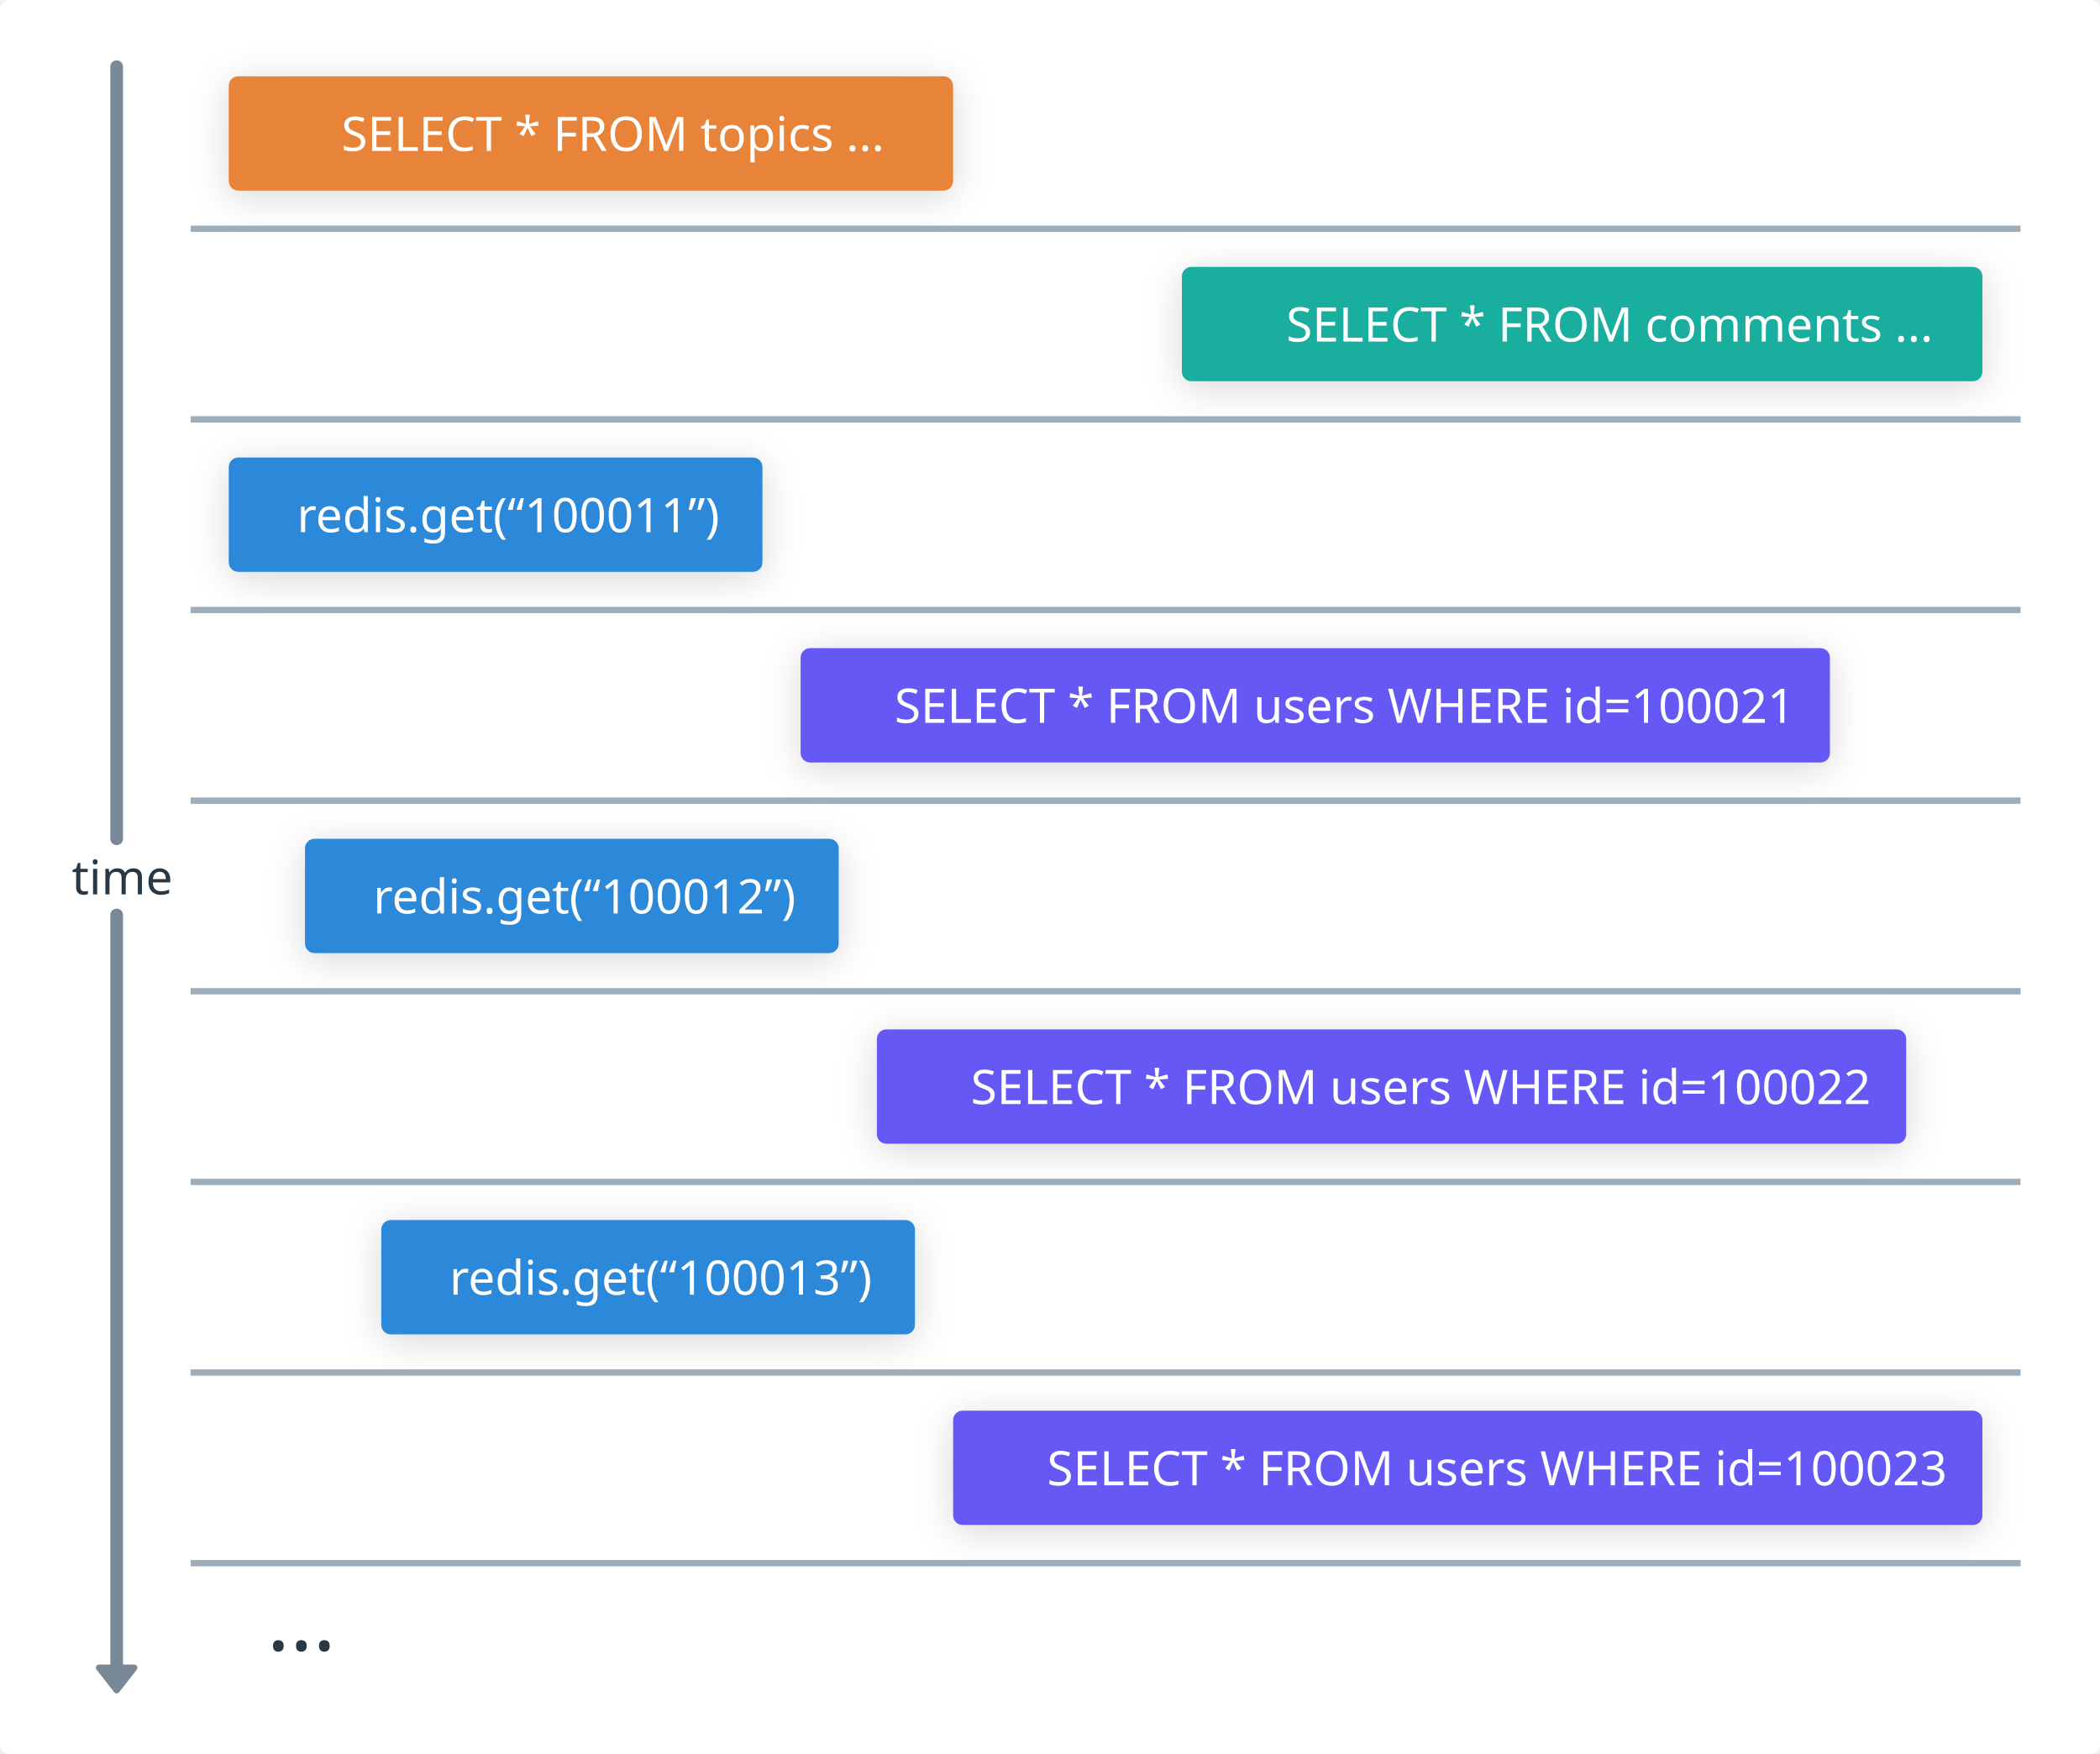
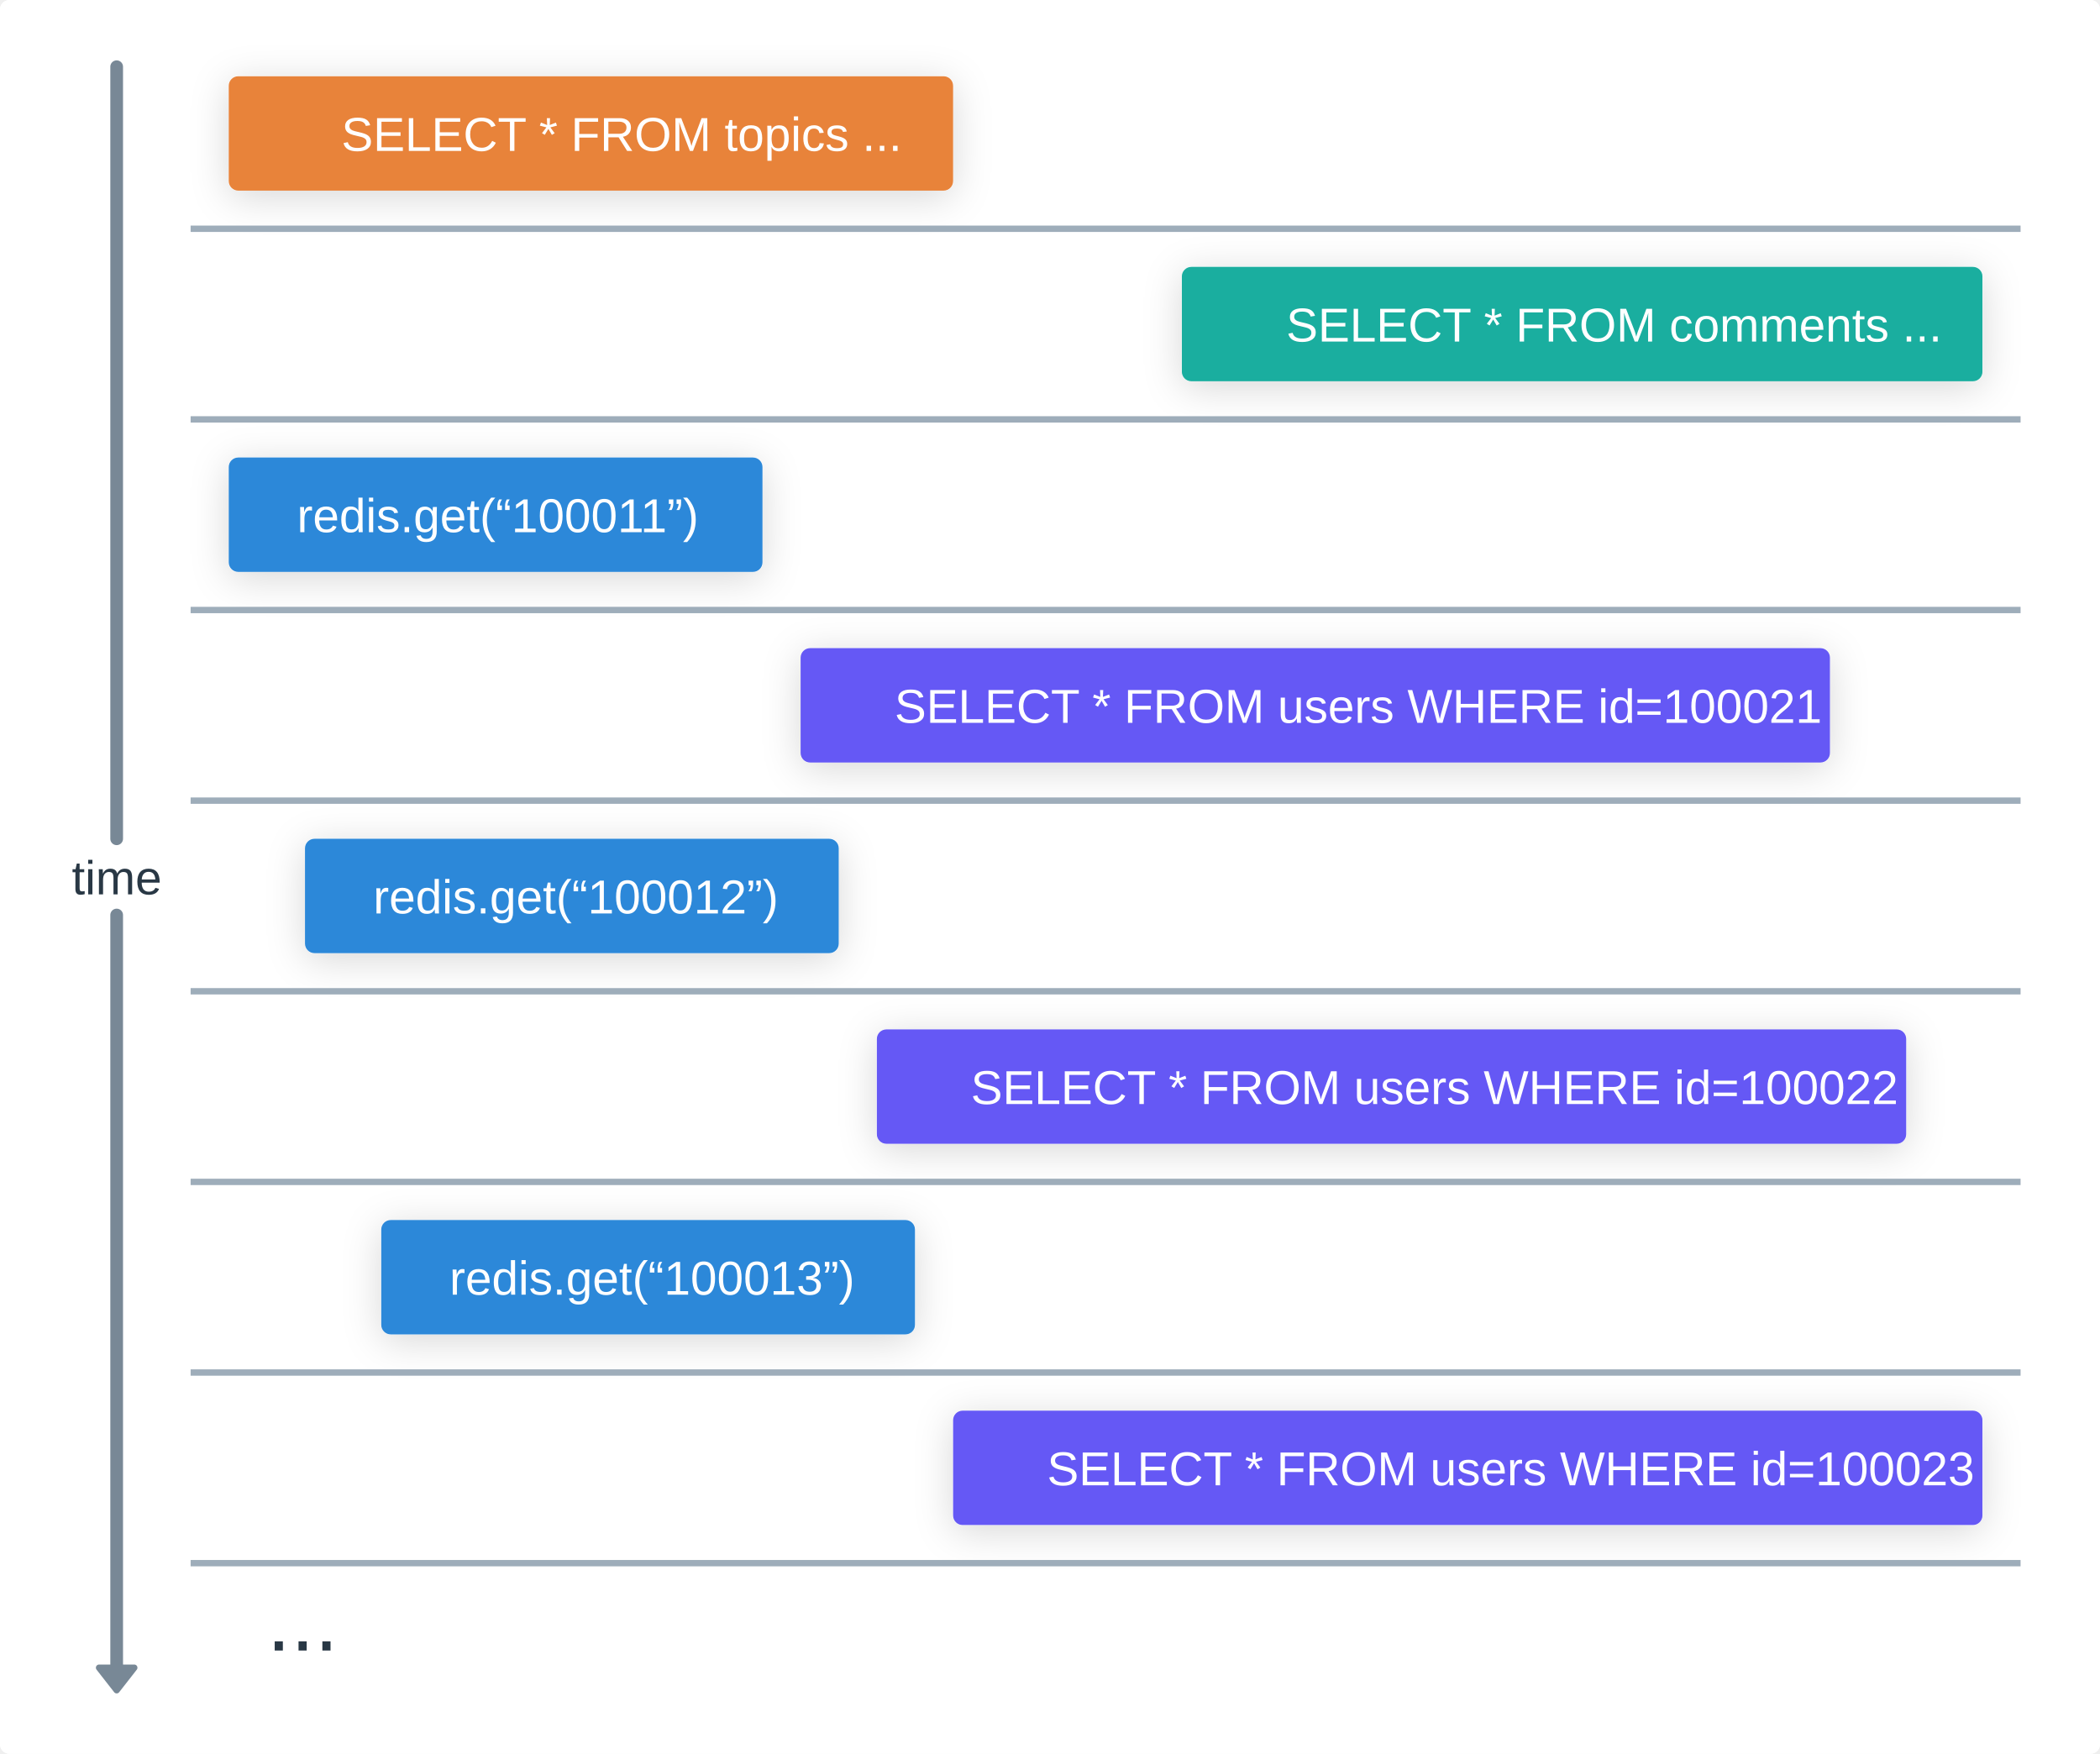
<svg xmlns="http://www.w3.org/2000/svg" version="1.1" viewBox="72 -48 661 552" width="661px" height="552px">
  <defs>
-     <style>@font-face{
-     font-family:"DIN Next";
-     font-weight: 400;
-     src:url("https://whimsical.com/fonts/139e8e25-0eea-4cb4-a5d4-79048803e73d.eot?#iefix");
-     src:url("https://whimsical.com/fonts/139e8e25-0eea-4cb4-a5d4-79048803e73d.eot?#iefix") format("eot"),url("https://whimsical.com/fonts/094b15e3-94bd-435b-a595-d40edfde661a.woff2") format("woff2"),url("https://whimsical.com/fonts/7e5fbe11-4858-4bd1-9ec6-a1d9f9d227aa.woff") format("woff"),url("https://whimsical.com/fonts/0f11eff9-9f05-46f5-9703-027c510065d7.ttf") format("truetype"),url("https://whimsical.com/fonts/48b61978-3f30-4274-823c-5cdcd1876918.svg#48b61978-3f30-4274-823c-5cdcd1876918") format("svg");
- }
- @font-face{
-     font-family:"DIN Next";
-     font-weight: 400;
-     font-style: italic;
-     src:url("https://whimsical.com/fonts/df24d5e8-5087-42fd-99b1-b16042d666c8.eot?#iefix");
-     src:url("https://whimsical.com/fonts/df24d5e8-5087-42fd-99b1-b16042d666c8.eot?#iefix") format("eot"),url("https://whimsical.com/fonts/46251881-ffe9-4bfb-99c7-d6ce3bebaf3e.woff2") format("woff2"),url("https://whimsical.com/fonts/790ebbf2-62c5-4a32-946f-99d405f9243e.woff") format("woff"),url("https://whimsical.com/fonts/d28199e6-0f4a-42df-97f4-606701c6f75a.ttf") format("truetype"),url("https://whimsical.com/fonts/37a462c0-d86e-492c-b9ab-35e6bd417f6c.svg#37a462c0-d86e-492c-b9ab-35e6bd417f6c") format("svg");
- }
- @font-face{
-     font-weight: 500;
-     font-family:"DIN Next";
-     src:url("https://whimsical.com/fonts/c5b058fc-55ce-4e06-a175-5c7d9a7e90f4.eot?#iefix");
-     src:url("https://whimsical.com/fonts/c5b058fc-55ce-4e06-a175-5c7d9a7e90f4.eot?#iefix") format("eot"),url("https://whimsical.com/fonts/7b29ae40-30ff-4f99-a2b9-cde88669fa2f.woff2") format("woff2"),url("https://whimsical.com/fonts/bf73077c-e354-4562-a085-f4703eb1d653.woff") format("woff"),url("https://whimsical.com/fonts/0ffa6947-5317-4d07-b525-14d08a028821.ttf") format("truetype"),url("https://whimsical.com/fonts/9e423e45-5450-4991-a157-dbe6cf61eb4e.svg#9e423e45-5450-4991-a157-dbe6cf61eb4e") format("svg");
- }
- @font-face{
-     font-family:"DIN Next";
-     font-weight: 500;
-     font-style: italic;
-     src:url("https://whimsical.com/fonts/9897c008-fd65-48a4-afc7-36de2fea97b9.eot?#iefix");
-     src:url("https://whimsical.com/fonts/9897c008-fd65-48a4-afc7-36de2fea97b9.eot?#iefix") format("eot"),url("https://whimsical.com/fonts/c7717981-647d-4b76-8817-33062e42d11f.woff2") format("woff2"),url("https://whimsical.com/fonts/b852cd4c-1255-40b1-a2be-73a9105b0155.woff") format("woff"),url("https://whimsical.com/fonts/821b00ad-e741-4e2d-af1a-85594367c8a2.ttf") format("truetype"),url("https://whimsical.com/fonts/d3e3b689-a6b0-45f2-b279-f5e194f87409.svg#d3e3b689-a6b0-45f2-b279-f5e194f87409") format("svg");
- }
- @font-face{
-     font-weight: 700;
-     font-family:"DIN Next";
-     src:url("https://whimsical.com/fonts/81cd3b08-fd39-4ae3-8d05-9d24709eba84.eot?#iefix");
-     src:url("https://whimsical.com/fonts/81cd3b08-fd39-4ae3-8d05-9d24709eba84.eot?#iefix") format("eot"),url("https://whimsical.com/fonts/31704504-4671-47a6-a61e-397f07410d91.woff2") format("woff2"),url("https://whimsical.com/fonts/b8a280da-481f-44a0-8d9c-1bc64bd7227c.woff") format("woff"),url("https://whimsical.com/fonts/276d122a-0fab-447b-9fc0-5d7fb0eafce2.ttf") format("truetype"),url("https://whimsical.com/fonts/8fb8273a-8213-4928-808b-b5bfaf3fd7e9.svg#8fb8273a-8213-4928-808b-b5bfaf3fd7e9") format("svg");
- }
- @font-face{
-     font-family:"DIN Next";
-     font-weight: 700;
-     font-style: italic;
-     src:url("https://whimsical.com/fonts/00cc6df3-ed32-4004-8dd8-1c576600a408.eot?#iefix");
-     src:url("https://whimsical.com/fonts/00cc6df3-ed32-4004-8dd8-1c576600a408.eot?#iefix") format("eot"),url("https://whimsical.com/fonts/4132c4c8-680c-4d6d-9251-a2da38503bbd.woff2") format("woff2"),url("https://whimsical.com/fonts/366401fe-6df4-47be-8f55-8a411cff0dd2.woff") format("woff"),url("https://whimsical.com/fonts/dbe4f7ba-fc16-44a6-a577-571620e9edaf.ttf") format("truetype"),url("https://whimsical.com/fonts/f874edca-ee87-4ccf-8b1d-921fbc3c1c36.svg#f874edca-ee87-4ccf-8b1d-921fbc3c1c36") format("svg");
- }
- 
- @font-face {
-     font-family: 'PFDINMonoPro';
-     src:url('https://whimsical.com/fonts/PFDINMonoPro-Regular.woff') format('woff');
-     font-weight: 400;
- }
- @font-face {
-     font-family: 'PFDINMonoPro';
-     src:url('https://whimsical.com/fonts/PFDINMonoPro-Italic.woff') format('woff');
-     font-style: italic;
-     font-weight: 400;
- }
- @font-face {
-     font-family: 'PFDINMonoPro';
-     src:url('https://whimsical.com/fonts/PFDINMonoPro-Bold.woff') format('woff');
-     font-weight: 700;
- }
- @font-face {
-     font-family: 'PFDINMonoPro';
-     src:url('https://whimsical.com/fonts/PFDINMonoPro-BoldItalic.woff') format('woff');
-     font-style: italic;
-     font-weight: 700;
- }
- * {-webkit-font-smoothing: auto; -moz-osx-font-smoothing: auto;}@media print { svg { width: 100%; height: 100%; } }</style>
+     <style>* {-webkit-font-smoothing: auto; -moz-osx-font-smoothing: auto;}@media print { svg { width: 100%; height: 100%; } }</style>
    <g>
      <filter id="white-fill-shadow" y="-50%" height="200%">
        <feDropShadow dx="0" dy="2" stdDeviation="6" flood-opacity="0.03" flood-color="#000000" />
      </filter>
      <filter id="light-gray-fill-shadow" y="-50%" height="200%">
        <feDropShadow dx="0" dy="2" stdDeviation="6" flood-opacity="0.09" flood-color="#000000" />
      </filter>
      <filter id="yellow-fill-shadow" y="-50%" height="200%">
        <feDropShadow dx="0" dy="2" stdDeviation="6" flood-opacity="0.12" flood-color="#000000" />
      </filter>
      <filter id="fill-shadow" y="-50%" height="200%">
        <feDropShadow dx="0" dy="2" stdDeviation="6" flood-opacity="0.16" flood-color="#000000" />
      </filter>
      <filter id="frame-shadow" y="-50%" height="200%">
        <feDropShadow dx="0" dy="3" stdDeviation="8" flood-opacity="0.06" flood-color="#000000" />
      </filter>
      <filter id="button-shadow" y="-50%" height="200%">
        <feDropShadow dx="0" dy="2" stdDeviation="6" flood-opacity="0.03" flood-color="#000000" />
      </filter>
      <filter id="button-hover-shadow" y="-50%" height="200%">
        <feDropShadow dx="0" dy="2" stdDeviation="6" flood-opacity="0.08" flood-color="#000000" />
      </filter>
      <filter id="badge-shadow" y="-50%" height="200%">
        <feDropShadow dx="0" dy="2" stdDeviation="6" flood-opacity="0.08" flood-color="#000000" />
      </filter>
    </g>
  </defs>
  <g>
    <rect x="72" y="-48" width="661" height="552" rx="3" ry="3" fill="#FFFFFF" filter="url(#white-fill-shadow)" />
    <g>
      <rect x="72" y="-48" width="661" height="552" rx="3" ry="3" fill="#FFFFFF" />
    </g>
    <g>
      <g>
        <rect x="144" y="96" width="168" height="36" rx="3" ry="3" fill="#FFFFFF" filter="url(#fill-shadow)" />
        <g>
          <rect x="144" y="96" width="168" height="36" rx="3" ry="3" fill="#2C88D9" />
          <g class="content">
            <g>
              <g>
                <g>
                  <g>
                    <g />
                    <text fill="#FFFFFF" hover-props="{}">
-                       <tspan x="165.462" y="119.5" font-family="DIN Next, system-ui, sans-serif" font-size="15" font-style="normal" font-weight="normal">redis.get(“100011”)</tspan>
+                       <tspan x="165.462" y="119.5" font-family="Arial, system-ui, sans-serif" font-size="15" font-style="normal" font-weight="normal">redis.get(“100011”)</tspan>
                    </text>
                  </g>
                </g>
              </g>
            </g>
          </g>
        </g>
      </g>
      <g>
        <rect x="444" y="36" width="252" height="36" rx="3" ry="3" fill="#FFFFFF" filter="url(#fill-shadow)" />
        <g>
          <rect x="444" y="36" width="252" height="36" rx="3" ry="3" fill="#1AAE9F" />
          <g class="content">
            <g>
              <g>
                <g>
                  <g>
                    <g />
                    <text fill="#FFFFFF" hover-props="{}">
-                       <tspan x="476.835" y="59.5" font-family="DIN Next, system-ui, sans-serif" font-size="15" font-style="normal" font-weight="normal">SELECT * FROM comments ...</tspan>
+                       <tspan x="476.835" y="59.5" font-family="Arial, system-ui, sans-serif" font-size="15" font-style="normal" font-weight="normal">SELECT * FROM comments ...</tspan>
                    </text>
                  </g>
                </g>
              </g>
            </g>
          </g>
        </g>
      </g>
      <g>
        <g>
          <path d="M108.722,-27l0,243M108.722,240v240" fill="none" stroke="#788896" stroke-linecap="round" stroke-linejoin="round" stroke-width="4" />
          <polygon points="114.263,476.908 108.722,484 103.181,476.908" fill="#788896" stroke="#788896" stroke-width="2" stroke-linecap="round" stroke-linejoin="round" />
          <g class="content">
            <g>
              <g>
                <g>
                  <g>
                    <g />
                    <text fill="#293845" hover-props="{}">
-                       <tspan x="94.593" y="233.5" font-family="DIN Next, system-ui, sans-serif" font-size="15" font-style="normal" font-weight="normal">time</tspan>
+                       <tspan x="94.593" y="233.5" font-family="Arial, system-ui, sans-serif" font-size="15" font-style="normal" font-weight="normal">time</tspan>
                    </text>
                  </g>
                </g>
              </g>
            </g>
          </g>
        </g>
      </g>
      <g>
        <g class="content">
          <g>
            <g>
              <g>
                <g>
                  <g />
                  <text fill="#293845" hover-props="{}">
-                     <tspan x="156" y="471.5" font-family="DIN Next, system-ui, sans-serif" font-size="27" font-style="normal" font-weight="normal">...</tspan>
+                     <tspan x="156" y="471.5" font-family="Arial, system-ui, sans-serif" font-size="27" font-style="normal" font-weight="normal">...</tspan>
                  </text>
                </g>
              </g>
            </g>
          </g>
        </g>
      </g>
      <g>
        <rect x="144" y="-24" width="228" height="36" rx="3" ry="3" fill="#FFFFFF" filter="url(#fill-shadow)" />
        <g>
          <rect x="144" y="-24" width="228" height="36" rx="3" ry="3" fill="#E8833A" />
          <g class="content">
            <g>
              <g>
                <g>
                  <g>
                    <g />
                    <text fill="#FFFFFF" hover-props="{}">
-                       <tspan x="179.445" y="-0.5" font-family="DIN Next, system-ui, sans-serif" font-size="15" font-style="normal" font-weight="normal">SELECT * FROM topics ...</tspan>
+                       <tspan x="179.445" y="-0.5" font-family="Arial, system-ui, sans-serif" font-size="15" font-style="normal" font-weight="normal">SELECT * FROM topics ...</tspan>
                    </text>
                  </g>
                </g>
              </g>
            </g>
          </g>
        </g>
      </g>
      <g>
        <rect x="324" y="156" width="324" height="36" rx="3" ry="3" fill="#FFFFFF" filter="url(#fill-shadow)" />
        <g>
          <rect x="324" y="156" width="324" height="36" rx="3" ry="3" fill="#6558F5" />
          <g class="content">
            <g>
              <g>
                <g>
                  <g>
                    <g />
                    <text fill="#FFFFFF" hover-props="{}">
-                       <tspan x="353.564" y="179.5" font-family="DIN Next, system-ui, sans-serif" font-size="15" font-style="normal" font-weight="normal">SELECT * FROM users WHERE id=100021</tspan>
+                       <tspan x="353.564" y="179.5" font-family="Arial, system-ui, sans-serif" font-size="15" font-style="normal" font-weight="normal">SELECT * FROM users WHERE id=100021</tspan>
                    </text>
                  </g>
                </g>
              </g>
            </g>
          </g>
        </g>
      </g>
      <g>
        <rect x="168" y="216" width="168" height="36" rx="3" ry="3" fill="#FFFFFF" filter="url(#fill-shadow)" />
        <g>
          <rect x="168" y="216" width="168" height="36" rx="3" ry="3" fill="#2C88D9" />
          <g class="content">
            <g>
              <g>
                <g>
                  <g>
                    <g />
                    <text fill="#FFFFFF" hover-props="{}">
-                       <tspan x="189.462" y="239.5" font-family="DIN Next, system-ui, sans-serif" font-size="15" font-style="normal" font-weight="normal">redis.get(“100012”)</tspan>
+                       <tspan x="189.462" y="239.5" font-family="Arial, system-ui, sans-serif" font-size="15" font-style="normal" font-weight="normal">redis.get(“100012”)</tspan>
                    </text>
                  </g>
                </g>
              </g>
            </g>
          </g>
        </g>
      </g>
      <g>
        <rect x="348" y="276" width="324" height="36" rx="3" ry="3" fill="#FFFFFF" filter="url(#fill-shadow)" />
        <g>
          <rect x="348" y="276" width="324" height="36" rx="3" ry="3" fill="#6558F5" />
          <g class="content">
            <g>
              <g>
                <g>
                  <g>
                    <g />
                    <text fill="#FFFFFF" hover-props="{}">
-                       <tspan x="377.564" y="299.5" font-family="DIN Next, system-ui, sans-serif" font-size="15" font-style="normal" font-weight="normal">SELECT * FROM users WHERE id=100022</tspan>
+                       <tspan x="377.564" y="299.5" font-family="Arial, system-ui, sans-serif" font-size="15" font-style="normal" font-weight="normal">SELECT * FROM users WHERE id=100022</tspan>
                    </text>
                  </g>
                </g>
              </g>
            </g>
          </g>
        </g>
      </g>
      <g>
        <rect x="192" y="336" width="168" height="36" rx="3" ry="3" fill="#FFFFFF" filter="url(#fill-shadow)" />
        <g>
          <rect x="192" y="336" width="168" height="36" rx="3" ry="3" fill="#2C88D9" />
          <g class="content">
            <g>
              <g>
                <g>
                  <g>
                    <g />
                    <text fill="#FFFFFF" hover-props="{}">
-                       <tspan x="213.462" y="359.5" font-family="DIN Next, system-ui, sans-serif" font-size="15" font-style="normal" font-weight="normal">redis.get(“100013”)</tspan>
+                       <tspan x="213.462" y="359.5" font-family="Arial, system-ui, sans-serif" font-size="15" font-style="normal" font-weight="normal">redis.get(“100013”)</tspan>
                    </text>
                  </g>
                </g>
              </g>
            </g>
          </g>
        </g>
      </g>
      <g>
        <rect x="372" y="396" width="324" height="36" rx="3" ry="3" fill="#FFFFFF" filter="url(#fill-shadow)" />
        <g>
          <rect x="372" y="396" width="324" height="36" rx="3" ry="3" fill="#6558F5" />
          <g class="content">
            <g>
              <g>
                <g>
                  <g>
                    <g />
                    <text fill="#FFFFFF" hover-props="{}">
-                       <tspan x="401.564" y="419.5" font-family="DIN Next, system-ui, sans-serif" font-size="15" font-style="normal" font-weight="normal">SELECT * FROM users WHERE id=100023</tspan>
+                       <tspan x="401.564" y="419.5" font-family="Arial, system-ui, sans-serif" font-size="15" font-style="normal" font-weight="normal">SELECT * FROM users WHERE id=100023</tspan>
                    </text>
                  </g>
                </g>
              </g>
            </g>
          </g>
        </g>
      </g>
      <g>
        <g>
          <line x1="132" y1="24" x2="708" y2="24" stroke="#9EADBA" stroke-width="2" />
        </g>
      </g>
      <g>
        <g>
          <line x1="132" y1="84" x2="708" y2="84" stroke="#9EADBA" stroke-width="2" />
        </g>
      </g>
      <g>
        <g>
          <line x1="132" y1="144" x2="708" y2="144" stroke="#9EADBA" stroke-width="2" />
        </g>
      </g>
      <g>
        <g>
          <line x1="132" y1="204" x2="708" y2="204" stroke="#9EADBA" stroke-width="2" />
        </g>
      </g>
      <g>
        <g>
          <line x1="132" y1="264" x2="708" y2="264" stroke="#9EADBA" stroke-width="2" />
        </g>
      </g>
      <g>
        <g>
          <line x1="132" y1="324" x2="708" y2="324" stroke="#9EADBA" stroke-width="2" />
        </g>
      </g>
      <g>
        <g>
          <line x1="132" y1="384" x2="708" y2="384" stroke="#9EADBA" stroke-width="2" />
        </g>
      </g>
      <g>
        <g>
          <line x1="132" y1="444" x2="708" y2="444" stroke="#9EADBA" stroke-width="2" />
        </g>
      </g>
    </g>
  </g>
</svg>
